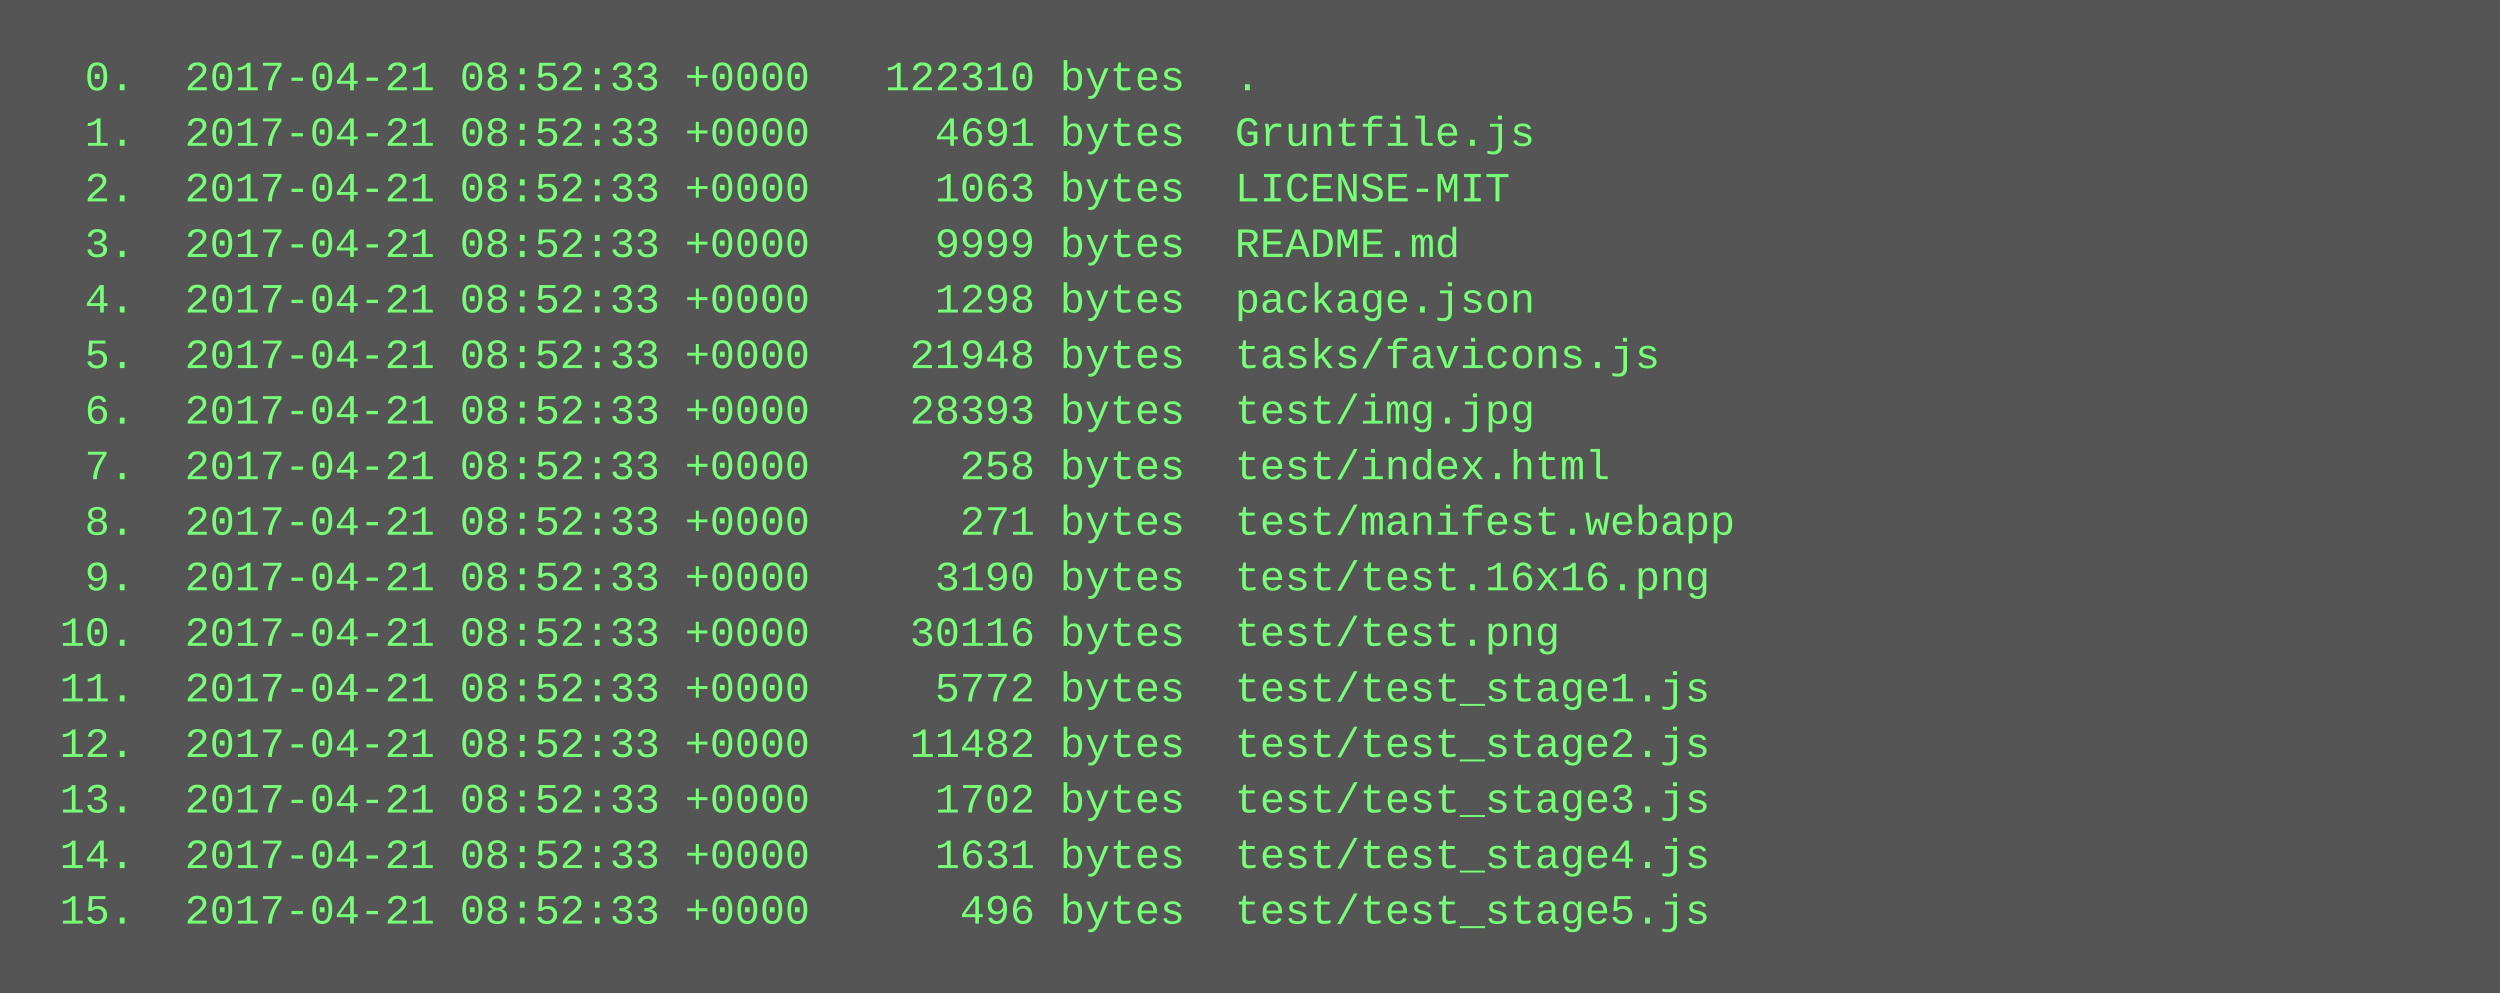
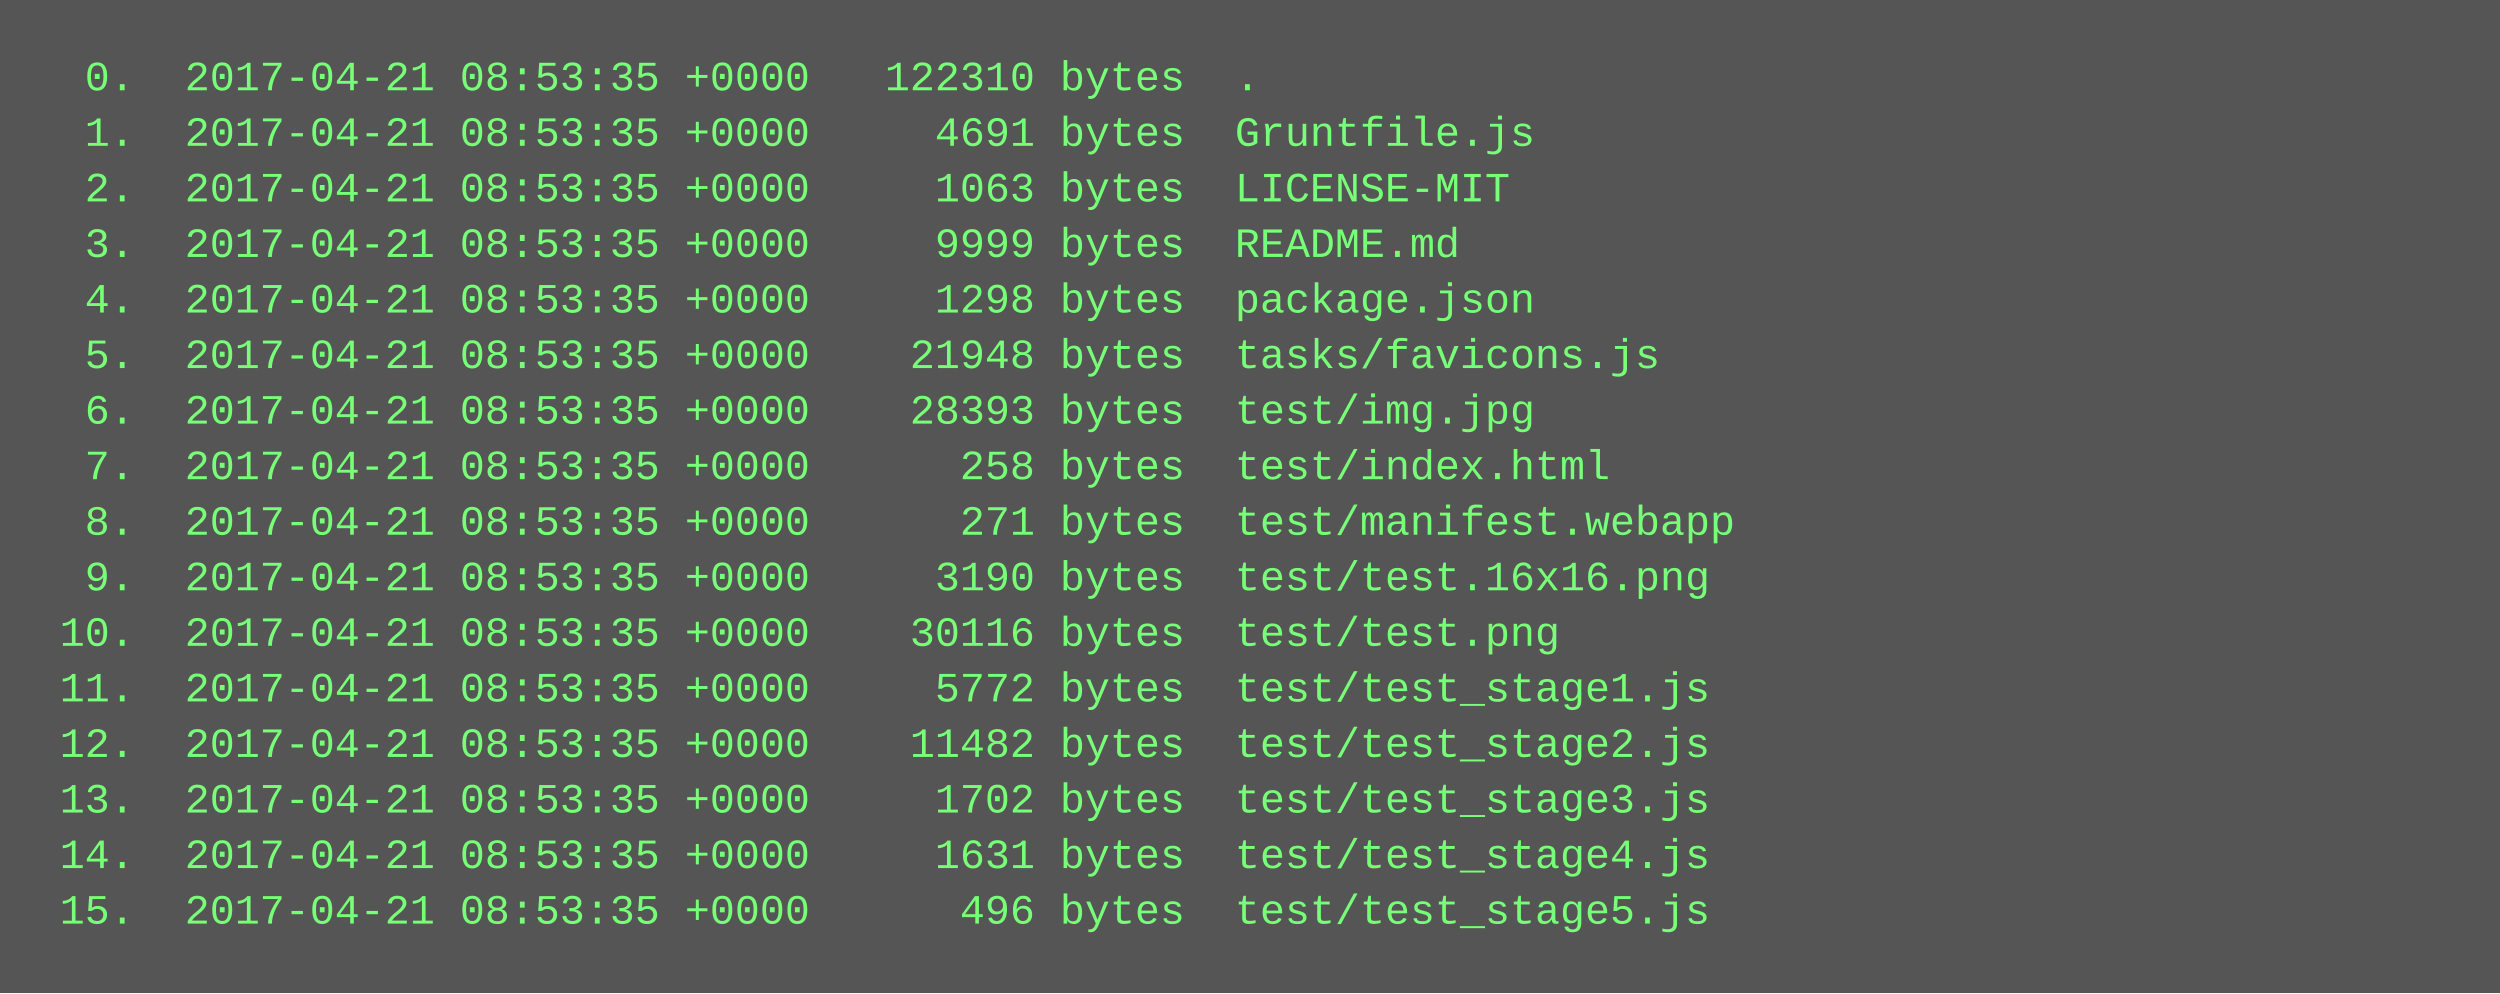
<svg xmlns="http://www.w3.org/2000/svg" height="286" width="720">
  <rect height="286" fill="#555" width="720" />
  <text fill="#7f7" font-family="Courier New" font-size="12" xml:space="preserve">
-     <tspan x="10" y="26">  0.  2017-04-21 08:52:33 +0000   122310 bytes  .</tspan>
-     <tspan x="10" y="42">  1.  2017-04-21 08:52:33 +0000     4691 bytes  Gruntfile.js</tspan>
-     <tspan x="10" y="58">  2.  2017-04-21 08:52:33 +0000     1063 bytes  LICENSE-MIT</tspan>
-     <tspan x="10" y="74">  3.  2017-04-21 08:52:33 +0000     9999 bytes  README.md</tspan>
-     <tspan x="10" y="90">  4.  2017-04-21 08:52:33 +0000     1298 bytes  package.json</tspan>
-     <tspan x="10" y="106">  5.  2017-04-21 08:52:33 +0000    21948 bytes  tasks/favicons.js</tspan>
-     <tspan x="10" y="122">  6.  2017-04-21 08:52:33 +0000    28393 bytes  test/img.jpg</tspan>
-     <tspan x="10" y="138">  7.  2017-04-21 08:52:33 +0000      258 bytes  test/index.html</tspan>
-     <tspan x="10" y="154">  8.  2017-04-21 08:52:33 +0000      271 bytes  test/manifest.webapp</tspan>
-     <tspan x="10" y="170">  9.  2017-04-21 08:52:33 +0000     3190 bytes  test/test.16x16.png</tspan>
-     <tspan x="10" y="186"> 10.  2017-04-21 08:52:33 +0000    30116 bytes  test/test.png</tspan>
-     <tspan x="10" y="202"> 11.  2017-04-21 08:52:33 +0000     5772 bytes  test/test_stage1.js</tspan>
-     <tspan x="10" y="218"> 12.  2017-04-21 08:52:33 +0000    11482 bytes  test/test_stage2.js</tspan>
-     <tspan x="10" y="234"> 13.  2017-04-21 08:52:33 +0000     1702 bytes  test/test_stage3.js</tspan>
-     <tspan x="10" y="250"> 14.  2017-04-21 08:52:33 +0000     1631 bytes  test/test_stage4.js</tspan>
-     <tspan x="10" y="266"> 15.  2017-04-21 08:52:33 +0000      496 bytes  test/test_stage5.js</tspan>
+     <tspan x="10" y="26">  0.  2017-04-21 08:53:35 +0000   122310 bytes  .</tspan>
+     <tspan x="10" y="42">  1.  2017-04-21 08:53:35 +0000     4691 bytes  Gruntfile.js</tspan>
+     <tspan x="10" y="58">  2.  2017-04-21 08:53:35 +0000     1063 bytes  LICENSE-MIT</tspan>
+     <tspan x="10" y="74">  3.  2017-04-21 08:53:35 +0000     9999 bytes  README.md</tspan>
+     <tspan x="10" y="90">  4.  2017-04-21 08:53:35 +0000     1298 bytes  package.json</tspan>
+     <tspan x="10" y="106">  5.  2017-04-21 08:53:35 +0000    21948 bytes  tasks/favicons.js</tspan>
+     <tspan x="10" y="122">  6.  2017-04-21 08:53:35 +0000    28393 bytes  test/img.jpg</tspan>
+     <tspan x="10" y="138">  7.  2017-04-21 08:53:35 +0000      258 bytes  test/index.html</tspan>
+     <tspan x="10" y="154">  8.  2017-04-21 08:53:35 +0000      271 bytes  test/manifest.webapp</tspan>
+     <tspan x="10" y="170">  9.  2017-04-21 08:53:35 +0000     3190 bytes  test/test.16x16.png</tspan>
+     <tspan x="10" y="186"> 10.  2017-04-21 08:53:35 +0000    30116 bytes  test/test.png</tspan>
+     <tspan x="10" y="202"> 11.  2017-04-21 08:53:35 +0000     5772 bytes  test/test_stage1.js</tspan>
+     <tspan x="10" y="218"> 12.  2017-04-21 08:53:35 +0000    11482 bytes  test/test_stage2.js</tspan>
+     <tspan x="10" y="234"> 13.  2017-04-21 08:53:35 +0000     1702 bytes  test/test_stage3.js</tspan>
+     <tspan x="10" y="250"> 14.  2017-04-21 08:53:35 +0000     1631 bytes  test/test_stage4.js</tspan>
+     <tspan x="10" y="266"> 15.  2017-04-21 08:53:35 +0000      496 bytes  test/test_stage5.js</tspan>
  </text>
</svg>
